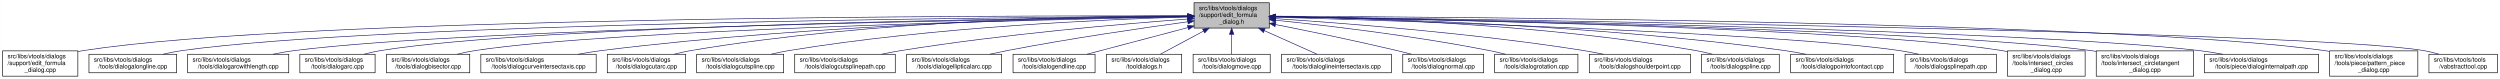
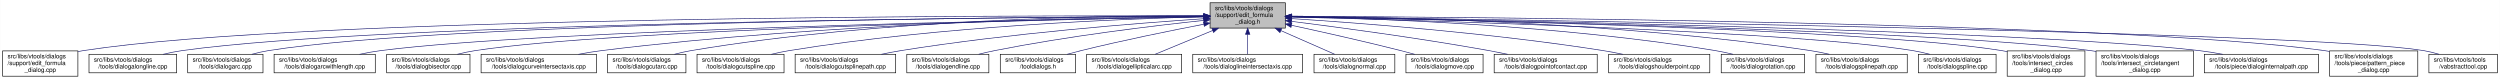
- <svg xmlns="http://www.w3.org/2000/svg" xmlns:xlink="http://www.w3.org/1999/xlink" width="4054pt" height="128pt" viewBox="0.00 0.00 4053.50 128.00">
+ <svg xmlns="http://www.w3.org/2000/svg" xmlns:xlink="http://www.w3.org/1999/xlink" width="4052pt" height="128pt" viewBox="0.00 0.00 4051.50 128.00">
  <g id="graph0" class="graph" transform="scale(1 1) rotate(0) translate(4 124)">
-     <polygon fill="white" stroke="transparent" points="-4,4 -4,-124 4049.5,-124 4049.5,4 -4,4" />
+     <polygon fill="white" stroke="transparent" points="-4,4 -4,-124 4047.5,-124 4047.5,4 -4,4" />
    <g id="node1" class="node">
      <g id="a_node1">
        <a xlink:title=" ">
-           <polygon fill="#bfbfbf" stroke="black" points="1932,-78.5 1932,-119.5 2054,-119.5 2054,-78.5 1932,-78.5" />
-           <text text-anchor="start" x="1940" y="-107.5" font-family="Helvetica,sans-Serif" font-size="10.00">src/libs/vtools/dialogs</text>
-           <text text-anchor="start" x="1940" y="-96.5" font-family="Helvetica,sans-Serif" font-size="10.00">/support/edit_formula</text>
-           <text text-anchor="middle" x="1993" y="-85.5" font-family="Helvetica,sans-Serif" font-size="10.00">_dialog.h</text>
+           <polygon fill="#bfbfbf" stroke="black" points="1957,-78.5 1957,-119.5 2079,-119.5 2079,-78.5 1957,-78.5" />
+           <text text-anchor="start" x="1965" y="-107.5" font-family="Helvetica,sans-Serif" font-size="10.00">src/libs/vtools/dialogs</text>
+           <text text-anchor="start" x="1965" y="-96.5" font-family="Helvetica,sans-Serif" font-size="10.00">/support/edit_formula</text>
+           <text text-anchor="middle" x="2018" y="-85.5" font-family="Helvetica,sans-Serif" font-size="10.00">_dialog.h</text>
        </a>
      </g>
    </g>
    <g id="node2" class="node">
      <g id="a_node2">
        <a xlink:href="../../d7/d8d/edit__formula__dialog_8cpp.html" target="_top" xlink:title=" ">
          <polygon fill="white" stroke="black" points="0,-0.5 0,-41.5 122,-41.5 122,-0.5 0,-0.5" />
          <text text-anchor="start" x="8" y="-29.5" font-family="Helvetica,sans-Serif" font-size="10.00">src/libs/vtools/dialogs</text>
          <text text-anchor="start" x="8" y="-18.5" font-family="Helvetica,sans-Serif" font-size="10.00">/support/edit_formula</text>
          <text text-anchor="middle" x="61" y="-7.5" font-family="Helvetica,sans-Serif" font-size="10.00">_dialog.cpp</text>
        </a>
      </g>
    </g>
    <g id="edge1" class="edge">
-       <path fill="none" stroke="midnightblue" d="M1921.44,-98.22C1624.13,-98.75 485.52,-97.1 131,-42 128.13,-41.55 125.21,-41.03 122.27,-40.44" />
-       <polygon fill="midnightblue" stroke="midnightblue" points="1921.66,-101.72 1931.66,-98.2 1921.65,-94.72 1921.66,-101.72" />
+       <path fill="none" stroke="midnightblue" d="M1946.48,-98.25C1646.75,-98.94 490.68,-97.83 131,-42 128.13,-41.55 125.21,-41.03 122.27,-40.44" />
+       <polygon fill="midnightblue" stroke="midnightblue" points="1946.79,-101.75 1956.78,-98.23 1946.77,-94.75 1946.79,-101.75" />
    </g>
    <g id="node3" class="node">
      <g id="a_node3">
        <a xlink:href="../../d6/d5d/dialogalongline_8cpp.html" target="_top" xlink:title=" ">
          <polygon fill="white" stroke="black" points="140,-6 140,-36 282,-36 282,-6 140,-6" />
          <text text-anchor="start" x="148" y="-24" font-family="Helvetica,sans-Serif" font-size="10.00">src/libs/vtools/dialogs</text>
          <text text-anchor="middle" x="211" y="-13" font-family="Helvetica,sans-Serif" font-size="10.00">/tools/dialogalongline.cpp</text>
        </a>
      </g>
    </g>
    <g id="edge2" class="edge">
-       <path fill="none" stroke="midnightblue" d="M1921.67,-97.67C1641.15,-96.05 613.48,-87.09 291,-42 280.93,-40.59 270.3,-38.43 260.18,-36.03" />
-       <polygon fill="midnightblue" stroke="midnightblue" points="1921.7,-101.17 1931.72,-97.72 1921.74,-94.17 1921.7,-101.17" />
+       <path fill="none" stroke="midnightblue" d="M1946.57,-97.71C1663.32,-96.23 618.59,-87.73 291,-42 280.93,-40.59 270.3,-38.43 260.18,-36.04" />
+       <polygon fill="midnightblue" stroke="midnightblue" points="1946.7,-101.21 1956.72,-97.76 1946.74,-94.21 1946.7,-101.21" />
    </g>
    <g id="node4" class="node">
      <g id="a_node4">
-         <a xlink:href="../../d2/d29/dialogarcwithlength_8cpp.html" target="_top" xlink:title=" ">
-           <polygon fill="white" stroke="black" points="300,-6 300,-36 464,-36 464,-6 300,-6" />
+         <a xlink:href="../../d1/d37/dialogarc_8cpp.html" target="_top" xlink:title=" ">
+           <polygon fill="white" stroke="black" points="300,-6 300,-36 422,-36 422,-6 300,-6" />
          <text text-anchor="start" x="308" y="-24" font-family="Helvetica,sans-Serif" font-size="10.00">src/libs/vtools/dialogs</text>
-           <text text-anchor="middle" x="382" y="-13" font-family="Helvetica,sans-Serif" font-size="10.00">/tools/dialogarcwithlength.cpp</text>
+           <text text-anchor="middle" x="361" y="-13" font-family="Helvetica,sans-Serif" font-size="10.00">/tools/dialogarc.cpp</text>
        </a>
      </g>
    </g>
    <g id="edge3" class="edge">
-       <path fill="none" stroke="midnightblue" d="M1921.65,-97.07C1660.72,-93.41 758.64,-78.35 473,-42 461.77,-40.57 449.87,-38.43 438.52,-36.07" />
-       <polygon fill="midnightblue" stroke="midnightblue" points="1921.72,-100.57 1931.77,-97.21 1921.81,-93.57 1921.72,-100.57" />
+       <path fill="none" stroke="midnightblue" d="M1946.58,-97.78C1678.04,-96.6 729.09,-89.12 431,-42 422.14,-40.6 412.8,-38.44 403.95,-36.04" />
+       <polygon fill="midnightblue" stroke="midnightblue" points="1946.58,-101.28 1956.59,-97.82 1946.61,-94.28 1946.58,-101.28" />
    </g>
    <g id="node5" class="node">
      <g id="a_node5">
-         <a xlink:href="../../d1/d37/dialogarc_8cpp.html" target="_top" xlink:title=" ">
-           <polygon fill="white" stroke="black" points="482,-6 482,-36 604,-36 604,-6 482,-6" />
-           <text text-anchor="start" x="490" y="-24" font-family="Helvetica,sans-Serif" font-size="10.00">src/libs/vtools/dialogs</text>
-           <text text-anchor="middle" x="543" y="-13" font-family="Helvetica,sans-Serif" font-size="10.00">/tools/dialogarc.cpp</text>
+         <a xlink:href="../../d2/d29/dialogarcwithlength_8cpp.html" target="_top" xlink:title=" ">
+           <polygon fill="white" stroke="black" points="440,-6 440,-36 604,-36 604,-6 440,-6" />
+           <text text-anchor="start" x="448" y="-24" font-family="Helvetica,sans-Serif" font-size="10.00">src/libs/vtools/dialogs</text>
+           <text text-anchor="middle" x="522" y="-13" font-family="Helvetica,sans-Serif" font-size="10.00">/tools/dialogarcwithlength.cpp</text>
        </a>
      </g>
    </g>
    <g id="edge4" class="edge">
-       <path fill="none" stroke="midnightblue" d="M1921.68,-97.34C1676.43,-94.73 868.85,-83.14 613,-42 604.14,-40.58 594.81,-38.4 585.95,-36.01" />
-       <polygon fill="midnightblue" stroke="midnightblue" points="1921.86,-100.84 1931.89,-97.45 1921.93,-93.84 1921.86,-100.84" />
+       <path fill="none" stroke="midnightblue" d="M1946.32,-96.82C1697.93,-92.45 874.96,-75.74 613,-42 601.77,-40.55 589.88,-38.4 578.52,-36.04" />
+       <polygon fill="midnightblue" stroke="midnightblue" points="1946.61,-100.32 1956.67,-97 1946.73,-93.32 1946.61,-100.32" />
    </g>
    <g id="node6" class="node">
      <g id="a_node6">
        <a xlink:href="../../da/dfa/dialogbisector_8cpp.html" target="_top" xlink:title=" ">
          <polygon fill="white" stroke="black" points="622.5,-6 622.5,-36 757.5,-36 757.5,-6 622.5,-6" />
          <text text-anchor="start" x="630.5" y="-24" font-family="Helvetica,sans-Serif" font-size="10.00">src/libs/vtools/dialogs</text>
          <text text-anchor="middle" x="690" y="-13" font-family="Helvetica,sans-Serif" font-size="10.00">/tools/dialogbisector.cpp</text>
        </a>
      </g>
    </g>
    <g id="edge5" class="edge">
-       <path fill="none" stroke="midnightblue" d="M1921.68,-96.73C1694.74,-92.37 991.13,-76.36 766,-42 756.56,-40.56 746.6,-38.41 737.11,-36.05" />
-       <polygon fill="midnightblue" stroke="midnightblue" points="1921.73,-100.23 1931.8,-96.92 1921.87,-93.23 1921.73,-100.23" />
+       <path fill="none" stroke="midnightblue" d="M1946.42,-96.8C1716.15,-92.62 996.12,-77.02 766,-42 756.56,-40.56 746.6,-38.42 737.11,-36.06" />
+       <polygon fill="midnightblue" stroke="midnightblue" points="1946.63,-100.3 1956.69,-96.98 1946.75,-93.3 1946.63,-100.3" />
    </g>
    <g id="node7" class="node">
      <g id="a_node7">
        <a xlink:href="../../dd/d39/dialogcurveintersectaxis_8cpp.html" target="_top" xlink:title=" ">
          <polygon fill="white" stroke="black" points="775.5,-6 775.5,-36 962.5,-36 962.5,-6 775.5,-6" />
          <text text-anchor="start" x="783.5" y="-24" font-family="Helvetica,sans-Serif" font-size="10.00">src/libs/vtools/dialogs</text>
          <text text-anchor="middle" x="869" y="-13" font-family="Helvetica,sans-Serif" font-size="10.00">/tools/dialogcurveintersectaxis.cpp</text>
        </a>
      </g>
    </g>
    <g id="edge6" class="edge">
-       <path fill="none" stroke="midnightblue" d="M1921.84,-97.49C1755.06,-95.57 1326.14,-86.33 971,-42 958.73,-40.47 945.73,-38.33 933.26,-36.01" />
-       <polygon fill="midnightblue" stroke="midnightblue" points="1921.93,-101 1931.97,-97.61 1922.01,-94 1921.93,-101" />
+       <path fill="none" stroke="midnightblue" d="M1946.91,-97.63C1777.35,-95.99 1336.12,-87.33 971,-42 958.73,-40.48 945.73,-38.34 933.26,-36.02" />
+       <polygon fill="midnightblue" stroke="midnightblue" points="1946.93,-101.13 1956.96,-97.72 1946.99,-94.13 1946.93,-101.13" />
    </g>
    <g id="node8" class="node">
      <g id="a_node8">
        <a xlink:href="../../d9/d90/dialogcutarc_8cpp.html" target="_top" xlink:title=" ">
          <polygon fill="white" stroke="black" points="980.5,-6 980.5,-36 1107.5,-36 1107.5,-6 980.5,-6" />
          <text text-anchor="start" x="988.5" y="-24" font-family="Helvetica,sans-Serif" font-size="10.00">src/libs/vtools/dialogs</text>
          <text text-anchor="middle" x="1044" y="-13" font-family="Helvetica,sans-Serif" font-size="10.00">/tools/dialogcutarc.cpp</text>
        </a>
      </g>
    </g>
    <g id="edge7" class="edge">
-       <path fill="none" stroke="midnightblue" d="M1921.89,-98.43C1771.85,-98.24 1412.32,-92.06 1116,-42 1107.17,-40.51 1097.87,-38.37 1089,-36.04" />
-       <polygon fill="midnightblue" stroke="midnightblue" points="1921.89,-101.93 1931.9,-98.43 1921.9,-94.93 1921.89,-101.93" />
+       <path fill="none" stroke="midnightblue" d="M1946.58,-98.61C1793.3,-98.81 1421.91,-93.4 1116,-42 1107.17,-40.52 1097.87,-38.38 1089,-36.05" />
+       <polygon fill="midnightblue" stroke="midnightblue" points="1946.8,-102.11 1956.79,-98.58 1946.79,-95.11 1946.8,-102.11" />
    </g>
    <g id="node9" class="node">
      <g id="a_node9">
        <a xlink:href="../../d3/d2e/dialogcutspline_8cpp.html" target="_top" xlink:title=" ">
          <polygon fill="white" stroke="black" points="1125.5,-6 1125.5,-36 1266.5,-36 1266.5,-6 1125.5,-6" />
          <text text-anchor="start" x="1133.5" y="-24" font-family="Helvetica,sans-Serif" font-size="10.00">src/libs/vtools/dialogs</text>
          <text text-anchor="middle" x="1196" y="-13" font-family="Helvetica,sans-Serif" font-size="10.00">/tools/dialogcutspline.cpp</text>
        </a>
      </g>
    </g>
    <g id="edge8" class="edge">
-       <path fill="none" stroke="midnightblue" d="M1921.39,-96.44C1791.68,-92.73 1509.54,-80.55 1275,-42 1265.65,-40.46 1255.78,-38.36 1246.3,-36.09" />
-       <polygon fill="midnightblue" stroke="midnightblue" points="1921.49,-99.95 1931.59,-96.72 1921.69,-92.95 1921.49,-99.95" />
+       <path fill="none" stroke="midnightblue" d="M1946.85,-96.72C1814,-93.42 1519.51,-81.86 1275,-42 1265.5,-40.45 1255.48,-38.32 1245.88,-36.01" />
+       <polygon fill="midnightblue" stroke="midnightblue" points="1946.82,-100.22 1956.9,-96.96 1946.99,-93.22 1946.82,-100.22" />
    </g>
    <g id="node10" class="node">
      <g id="a_node10">
        <a xlink:href="../../df/d30/dialogcutsplinepath_8cpp.html" target="_top" xlink:title=" ">
          <polygon fill="white" stroke="black" points="1284.5,-6 1284.5,-36 1447.5,-36 1447.5,-6 1284.5,-6" />
          <text text-anchor="start" x="1292.5" y="-24" font-family="Helvetica,sans-Serif" font-size="10.00">src/libs/vtools/dialogs</text>
          <text text-anchor="middle" x="1366" y="-13" font-family="Helvetica,sans-Serif" font-size="10.00">/tools/dialogcutsplinepath.cpp</text>
        </a>
      </g>
    </g>
    <g id="edge9" class="edge">
-       <path fill="none" stroke="midnightblue" d="M1921.63,-93.11C1818.59,-85.46 1622.37,-68.72 1457,-42 1446.78,-40.35 1435.98,-38.27 1425.54,-36.09" />
-       <polygon fill="midnightblue" stroke="midnightblue" points="1921.38,-96.6 1931.61,-93.84 1921.9,-89.62 1921.38,-96.6" />
+       <path fill="none" stroke="midnightblue" d="M1946.95,-93.65C1839.98,-86.49 1631.39,-70.12 1456,-42 1445.73,-40.35 1434.87,-38.25 1424.38,-36.04" />
+       <polygon fill="midnightblue" stroke="midnightblue" points="1946.77,-97.15 1956.98,-94.32 1947.24,-90.16 1946.77,-97.15" />
    </g>
    <g id="node11" class="node">
      <g id="a_node11">
-         <a xlink:href="../../d9/d68/dialogellipticalarc_8cpp.html" target="_top" xlink:title=" ">
-           <polygon fill="white" stroke="black" points="1466,-6 1466,-36 1620,-36 1620,-6 1466,-6" />
-           <text text-anchor="start" x="1474" y="-24" font-family="Helvetica,sans-Serif" font-size="10.00">src/libs/vtools/dialogs</text>
-           <text text-anchor="middle" x="1543" y="-13" font-family="Helvetica,sans-Serif" font-size="10.00">/tools/dialogellipticalarc.cpp</text>
+         <a xlink:href="../../d3/d15/dialogendline_8cpp.html" target="_top" xlink:title=" ">
+           <polygon fill="white" stroke="black" points="1465.5,-6 1465.5,-36 1598.5,-36 1598.5,-6 1465.5,-6" />
+           <text text-anchor="start" x="1473.5" y="-24" font-family="Helvetica,sans-Serif" font-size="10.00">src/libs/vtools/dialogs</text>
+           <text text-anchor="middle" x="1532" y="-13" font-family="Helvetica,sans-Serif" font-size="10.00">/tools/dialogendline.cpp</text>
        </a>
      </g>
    </g>
    <g id="edge10" class="edge">
-       <path fill="none" stroke="midnightblue" d="M1921.81,-88.68C1848.24,-78.66 1730.18,-61.52 1629,-42 1619.82,-40.23 1610.13,-38.17 1600.7,-36.05" />
-       <polygon fill="midnightblue" stroke="midnightblue" points="1921.51,-92.17 1931.89,-90.04 1922.45,-85.23 1921.51,-92.17" />
+       <path fill="none" stroke="midnightblue" d="M1946.86,-90.94C1864.74,-82.18 1725.86,-65.47 1608,-42 1599.57,-40.32 1590.69,-38.26 1582.08,-36.1" />
+       <polygon fill="midnightblue" stroke="midnightblue" points="1946.52,-94.42 1956.83,-91.99 1947.26,-87.46 1946.52,-94.42" />
    </g>
    <g id="node12" class="node">
      <g id="a_node12">
-         <a xlink:href="../../d3/d15/dialogendline_8cpp.html" target="_top" xlink:title=" ">
-           <polygon fill="white" stroke="black" points="1638.5,-6 1638.5,-36 1771.5,-36 1771.5,-6 1638.5,-6" />
-           <text text-anchor="start" x="1646.5" y="-24" font-family="Helvetica,sans-Serif" font-size="10.00">src/libs/vtools/dialogs</text>
-           <text text-anchor="middle" x="1705" y="-13" font-family="Helvetica,sans-Serif" font-size="10.00">/tools/dialogendline.cpp</text>
+         <a xlink:href="../../df/ded/tooldialogs_8h.html" target="_top" xlink:title=" ">
+           <polygon fill="white" stroke="black" points="1617,-6 1617,-36 1739,-36 1739,-6 1617,-6" />
+           <text text-anchor="start" x="1625" y="-24" font-family="Helvetica,sans-Serif" font-size="10.00">src/libs/vtools/dialogs</text>
+           <text text-anchor="middle" x="1678" y="-13" font-family="Helvetica,sans-Serif" font-size="10.00">/tooldialogs.h</text>
        </a>
      </g>
    </g>
    <g id="edge11" class="edge">
-       <path fill="none" stroke="midnightblue" d="M1922.02,-79.27C1871.37,-65.9 1804.34,-48.21 1758.24,-36.05" />
-       <polygon fill="midnightblue" stroke="midnightblue" points="1921.36,-82.71 1931.92,-81.88 1923.15,-75.95 1921.36,-82.71" />
+       <path fill="none" stroke="midnightblue" d="M1946.93,-84.75C1892.29,-74.2 1815.06,-58.51 1748,-42 1740.64,-40.19 1732.88,-38.13 1725.32,-36.03" />
+       <polygon fill="midnightblue" stroke="midnightblue" points="1946.38,-88.2 1956.86,-86.65 1947.7,-81.33 1946.38,-88.2" />
    </g>
    <g id="node13" class="node">
      <g id="a_node13">
-         <a xlink:href="../../df/ded/tooldialogs_8h.html" target="_top" xlink:title=" ">
-           <polygon fill="white" stroke="black" points="1790,-6 1790,-36 1912,-36 1912,-6 1790,-6" />
-           <text text-anchor="start" x="1798" y="-24" font-family="Helvetica,sans-Serif" font-size="10.00">src/libs/vtools/dialogs</text>
-           <text text-anchor="middle" x="1851" y="-13" font-family="Helvetica,sans-Serif" font-size="10.00">/tooldialogs.h</text>
+         <a xlink:href="../../d9/d68/dialogellipticalarc_8cpp.html" target="_top" xlink:title=" ">
+           <polygon fill="white" stroke="black" points="1757,-6 1757,-36 1911,-36 1911,-6 1757,-6" />
+           <text text-anchor="start" x="1765" y="-24" font-family="Helvetica,sans-Serif" font-size="10.00">src/libs/vtools/dialogs</text>
+           <text text-anchor="middle" x="1834" y="-13" font-family="Helvetica,sans-Serif" font-size="10.00">/tools/dialogellipticalarc.cpp</text>
        </a>
      </g>
    </g>
    <g id="edge12" class="edge">
-       <path fill="none" stroke="midnightblue" d="M1947.49,-73.64C1924.42,-61.3 1897.21,-46.73 1877.58,-36.23" />
-       <polygon fill="midnightblue" stroke="midnightblue" points="1945.96,-76.8 1956.43,-78.43 1949.27,-70.62 1945.96,-76.8" />
+       <path fill="none" stroke="midnightblue" d="M1961.37,-74.61C1930.88,-62.02 1894.28,-46.9 1868.15,-36.11" />
+       <polygon fill="midnightblue" stroke="midnightblue" points="1960.04,-77.85 1970.62,-78.43 1962.71,-71.38 1960.04,-77.85" />
    </g>
    <g id="node14" class="node">
      <g id="a_node14">
-         <a xlink:href="../../d2/d51/dialogmove_8cpp.html" target="_top" xlink:title=" ">
-           <polygon fill="white" stroke="black" points="1930.5,-6 1930.5,-36 2055.5,-36 2055.5,-6 1930.5,-6" />
-           <text text-anchor="start" x="1938.5" y="-24" font-family="Helvetica,sans-Serif" font-size="10.00">src/libs/vtools/dialogs</text>
-           <text text-anchor="middle" x="1993" y="-13" font-family="Helvetica,sans-Serif" font-size="10.00">/tools/dialogmove.cpp</text>
+         <a xlink:href="../../de/d3c/dialoglineintersectaxis_8cpp.html" target="_top" xlink:title=" ">
+           <polygon fill="white" stroke="black" points="1929,-6 1929,-36 2107,-36 2107,-6 1929,-6" />
+           <text text-anchor="start" x="1937" y="-24" font-family="Helvetica,sans-Serif" font-size="10.00">src/libs/vtools/dialogs</text>
+           <text text-anchor="middle" x="2018" y="-13" font-family="Helvetica,sans-Serif" font-size="10.00">/tools/dialoglineintersectaxis.cpp</text>
        </a>
      </g>
    </g>
    <g id="edge13" class="edge">
-       <path fill="none" stroke="midnightblue" d="M1993,-68.28C1993,-57.25 1993,-45.25 1993,-36.23" />
-       <polygon fill="midnightblue" stroke="midnightblue" points="1989.5,-68.43 1993,-78.43 1996.5,-68.43 1989.5,-68.43" />
+       <path fill="none" stroke="midnightblue" d="M2018,-68.28C2018,-57.25 2018,-45.25 2018,-36.23" />
+       <polygon fill="midnightblue" stroke="midnightblue" points="2014.5,-68.43 2018,-78.43 2021.5,-68.43 2014.5,-68.43" />
    </g>
    <g id="node15" class="node">
      <g id="a_node15">
-         <a xlink:href="../../de/d3c/dialoglineintersectaxis_8cpp.html" target="_top" xlink:title=" ">
-           <polygon fill="white" stroke="black" points="2074,-6 2074,-36 2252,-36 2252,-6 2074,-6" />
-           <text text-anchor="start" x="2082" y="-24" font-family="Helvetica,sans-Serif" font-size="10.00">src/libs/vtools/dialogs</text>
-           <text text-anchor="middle" x="2163" y="-13" font-family="Helvetica,sans-Serif" font-size="10.00">/tools/dialoglineintersectaxis.cpp</text>
+         <a xlink:href="../../da/df4/dialognormal_8cpp.html" target="_top" xlink:title=" ">
+           <polygon fill="white" stroke="black" points="2125.5,-6 2125.5,-36 2256.5,-36 2256.5,-6 2125.5,-6" />
+           <text text-anchor="start" x="2133.5" y="-24" font-family="Helvetica,sans-Serif" font-size="10.00">src/libs/vtools/dialogs</text>
+           <text text-anchor="middle" x="2191" y="-13" font-family="Helvetica,sans-Serif" font-size="10.00">/tools/dialognormal.cpp</text>
        </a>
      </g>
    </g>
    <g id="edge14" class="edge">
-       <path fill="none" stroke="midnightblue" d="M2046.05,-74.28C2074.07,-61.76 2107.52,-46.81 2131.45,-36.11" />
-       <polygon fill="midnightblue" stroke="midnightblue" points="2044.48,-71.15 2036.78,-78.43 2047.34,-77.54 2044.48,-71.15" />
+       <path fill="none" stroke="midnightblue" d="M2071.99,-74.28C2100.5,-61.76 2134.54,-46.81 2158.89,-36.11" />
+       <polygon fill="midnightblue" stroke="midnightblue" points="2070.3,-71.2 2062.55,-78.43 2073.12,-77.61 2070.3,-71.2" />
    </g>
    <g id="node16" class="node">
      <g id="a_node16">
-         <a xlink:href="../../da/df4/dialognormal_8cpp.html" target="_top" xlink:title=" ">
-           <polygon fill="white" stroke="black" points="2270.5,-6 2270.5,-36 2401.5,-36 2401.5,-6 2270.5,-6" />
-           <text text-anchor="start" x="2278.5" y="-24" font-family="Helvetica,sans-Serif" font-size="10.00">src/libs/vtools/dialogs</text>
-           <text text-anchor="middle" x="2336" y="-13" font-family="Helvetica,sans-Serif" font-size="10.00">/tools/dialognormal.cpp</text>
+         <a xlink:href="../../d2/d51/dialogmove_8cpp.html" target="_top" xlink:title=" ">
+           <polygon fill="white" stroke="black" points="2274.5,-6 2274.5,-36 2399.5,-36 2399.5,-6 2274.5,-6" />
+           <text text-anchor="start" x="2282.5" y="-24" font-family="Helvetica,sans-Serif" font-size="10.00">src/libs/vtools/dialogs</text>
+           <text text-anchor="middle" x="2337" y="-13" font-family="Helvetica,sans-Serif" font-size="10.00">/tools/dialogmove.cpp</text>
        </a>
      </g>
    </g>
    <g id="edge15" class="edge">
-       <path fill="none" stroke="midnightblue" d="M2063.99,-84.26C2118.15,-73.52 2194.5,-57.8 2261,-42 2268.74,-40.16 2276.89,-38.11 2284.86,-36.04" />
-       <polygon fill="midnightblue" stroke="midnightblue" points="2063.28,-80.84 2054.15,-86.21 2064.64,-87.7 2063.28,-80.84" />
+       <path fill="none" stroke="midnightblue" d="M2089.12,-82.98C2138.82,-72.23 2206.66,-57.05 2266,-42 2273.32,-40.14 2281.04,-38.08 2288.59,-36" />
+       <polygon fill="midnightblue" stroke="midnightblue" points="2088.15,-79.61 2079.11,-85.14 2089.62,-86.45 2088.15,-79.61" />
    </g>
    <g id="node17" class="node">
      <g id="a_node17">
-         <a xlink:href="../../dc/d64/dialogrotation_8cpp.html" target="_top" xlink:title=" ">
-           <polygon fill="white" stroke="black" points="2419.5,-6 2419.5,-36 2554.5,-36 2554.5,-6 2419.5,-6" />
-           <text text-anchor="start" x="2427.5" y="-24" font-family="Helvetica,sans-Serif" font-size="10.00">src/libs/vtools/dialogs</text>
-           <text text-anchor="middle" x="2487" y="-13" font-family="Helvetica,sans-Serif" font-size="10.00">/tools/dialogrotation.cpp</text>
+         <a xlink:href="../../d9/df4/dialogpointofcontact_8cpp.html" target="_top" xlink:title=" ">
+           <polygon fill="white" stroke="black" points="2417.5,-6 2417.5,-36 2584.5,-36 2584.5,-6 2417.5,-6" />
+           <text text-anchor="start" x="2425.5" y="-24" font-family="Helvetica,sans-Serif" font-size="10.00">src/libs/vtools/dialogs</text>
+           <text text-anchor="middle" x="2501" y="-13" font-family="Helvetica,sans-Serif" font-size="10.00">/tools/dialogpointofcontact.cpp</text>
        </a>
      </g>
    </g>
    <g id="edge16" class="edge">
-       <path fill="none" stroke="midnightblue" d="M2064.45,-91.16C2148.03,-82.52 2290.34,-65.86 2411,-42 2419.57,-40.31 2428.6,-38.21 2437.33,-36.02" />
-       <polygon fill="midnightblue" stroke="midnightblue" points="2063.9,-87.69 2054.31,-92.19 2064.61,-94.66 2063.9,-87.69" />
+       <path fill="none" stroke="midnightblue" d="M2089.44,-89.33C2168.02,-79.44 2297.91,-62 2409,-42 2418.81,-40.23 2429.17,-38.17 2439.26,-36.06" />
+       <polygon fill="midnightblue" stroke="midnightblue" points="2088.66,-85.9 2079.17,-90.62 2089.53,-92.85 2088.66,-85.9" />
    </g>
    <g id="node18" class="node">
      <g id="a_node18">
        <a xlink:href="../../d3/d23/dialogshoulderpoint_8cpp.html" target="_top" xlink:title=" ">
-           <polygon fill="white" stroke="black" points="2573,-6 2573,-36 2737,-36 2737,-6 2573,-6" />
-           <text text-anchor="start" x="2581" y="-24" font-family="Helvetica,sans-Serif" font-size="10.00">src/libs/vtools/dialogs</text>
-           <text text-anchor="middle" x="2655" y="-13" font-family="Helvetica,sans-Serif" font-size="10.00">/tools/dialogshoulderpoint.cpp</text>
+           <polygon fill="white" stroke="black" points="2603,-6 2603,-36 2767,-36 2767,-6 2603,-6" />
+           <text text-anchor="start" x="2611" y="-24" font-family="Helvetica,sans-Serif" font-size="10.00">src/libs/vtools/dialogs</text>
+           <text text-anchor="middle" x="2685" y="-13" font-family="Helvetica,sans-Serif" font-size="10.00">/tools/dialogshoulderpoint.cpp</text>
        </a>
      </g>
    </g>
    <g id="edge17" class="edge">
-       <path fill="none" stroke="midnightblue" d="M2064.31,-93.73C2172.72,-86.63 2385.3,-70.3 2564,-42 2574.38,-40.36 2585.36,-38.26 2595.96,-36.04" />
-       <polygon fill="midnightblue" stroke="midnightblue" points="2063.9,-90.25 2054.15,-94.39 2064.35,-97.24 2063.9,-90.25" />
+       <path fill="none" stroke="midnightblue" d="M2089.5,-93.8C2198.73,-86.77 2413.5,-70.51 2594,-42 2604.39,-40.36 2615.36,-38.26 2625.96,-36.05" />
+       <polygon fill="midnightblue" stroke="midnightblue" points="2089.02,-90.33 2079.26,-94.46 2089.46,-97.31 2089.02,-90.33" />
    </g>
    <g id="node19" class="node">
      <g id="a_node19">
-         <a xlink:href="../../df/de5/dialogspline_8cpp.html" target="_top" xlink:title=" ">
-           <polygon fill="white" stroke="black" points="2755,-6 2755,-36 2881,-36 2881,-6 2755,-6" />
-           <text text-anchor="start" x="2763" y="-24" font-family="Helvetica,sans-Serif" font-size="10.00">src/libs/vtools/dialogs</text>
-           <text text-anchor="middle" x="2818" y="-13" font-family="Helvetica,sans-Serif" font-size="10.00">/tools/dialogspline.cpp</text>
+         <a xlink:href="../../dc/d64/dialogrotation_8cpp.html" target="_top" xlink:title=" ">
+           <polygon fill="white" stroke="black" points="2785.5,-6 2785.5,-36 2920.5,-36 2920.5,-6 2785.5,-6" />
+           <text text-anchor="start" x="2793.5" y="-24" font-family="Helvetica,sans-Serif" font-size="10.00">src/libs/vtools/dialogs</text>
+           <text text-anchor="middle" x="2853" y="-13" font-family="Helvetica,sans-Serif" font-size="10.00">/tools/dialogrotation.cpp</text>
        </a>
      </g>
    </g>
    <g id="edge18" class="edge">
-       <path fill="none" stroke="midnightblue" d="M2064.17,-97.35C2198.47,-95.11 2498.05,-85.22 2746,-42 2754.69,-40.48 2763.84,-38.36 2772.6,-36.07" />
-       <polygon fill="midnightblue" stroke="midnightblue" points="2063.96,-93.86 2054.01,-97.51 2064.07,-100.86 2063.96,-93.86" />
+       <path fill="none" stroke="midnightblue" d="M2089.57,-97C2224.65,-94.17 2526.04,-83.35 2776,-42 2785.27,-40.47 2795.04,-38.34 2804.4,-36.04" />
+       <polygon fill="midnightblue" stroke="midnightblue" points="2089.29,-93.51 2079.36,-97.21 2089.43,-100.51 2089.29,-93.51" />
    </g>
    <g id="node20" class="node">
      <g id="a_node20">
-         <a xlink:href="../../d9/df4/dialogpointofcontact_8cpp.html" target="_top" xlink:title=" ">
-           <polygon fill="white" stroke="black" points="2899.5,-6 2899.5,-36 3066.5,-36 3066.5,-6 2899.5,-6" />
-           <text text-anchor="start" x="2907.5" y="-24" font-family="Helvetica,sans-Serif" font-size="10.00">src/libs/vtools/dialogs</text>
-           <text text-anchor="middle" x="2983" y="-13" font-family="Helvetica,sans-Serif" font-size="10.00">/tools/dialogpointofcontact.cpp</text>
+         <a xlink:href="../../dc/dc2/dialogsplinepath_8cpp.html" target="_top" xlink:title=" ">
+           <polygon fill="white" stroke="black" points="2939,-6 2939,-36 3087,-36 3087,-6 2939,-6" />
+           <text text-anchor="start" x="2947" y="-24" font-family="Helvetica,sans-Serif" font-size="10.00">src/libs/vtools/dialogs</text>
+           <text text-anchor="middle" x="3013" y="-13" font-family="Helvetica,sans-Serif" font-size="10.00">/tools/dialogsplinepath.cpp</text>
        </a>
      </g>
    </g>
    <g id="edge19" class="edge">
-       <path fill="none" stroke="midnightblue" d="M2064.38,-97.16C2216.74,-94.57 2584.78,-84.11 2890,-42 2901.12,-40.47 2912.9,-38.33 2924.2,-36.03" />
-       <polygon fill="midnightblue" stroke="midnightblue" points="2064.16,-93.66 2054.22,-97.33 2064.28,-100.66 2064.16,-93.66" />
+       <path fill="none" stroke="midnightblue" d="M2089.51,-97.85C2243.87,-96.61 2619.46,-88.58 2930,-42 2939.97,-40.5 2950.5,-38.39 2960.58,-36.1" />
+       <polygon fill="midnightblue" stroke="midnightblue" points="2089.2,-94.36 2079.22,-97.93 2089.25,-101.35 2089.2,-94.36" />
    </g>
    <g id="node21" class="node">
      <g id="a_node21">
-         <a xlink:href="../../dc/dc2/dialogsplinepath_8cpp.html" target="_top" xlink:title=" ">
-           <polygon fill="white" stroke="black" points="3085,-6 3085,-36 3233,-36 3233,-6 3085,-6" />
-           <text text-anchor="start" x="3093" y="-24" font-family="Helvetica,sans-Serif" font-size="10.00">src/libs/vtools/dialogs</text>
-           <text text-anchor="middle" x="3159" y="-13" font-family="Helvetica,sans-Serif" font-size="10.00">/tools/dialogsplinepath.cpp</text>
+         <a xlink:href="../../df/de5/dialogspline_8cpp.html" target="_top" xlink:title=" ">
+           <polygon fill="white" stroke="black" points="3105,-6 3105,-36 3231,-36 3231,-6 3105,-6" />
+           <text text-anchor="start" x="3113" y="-24" font-family="Helvetica,sans-Serif" font-size="10.00">src/libs/vtools/dialogs</text>
+           <text text-anchor="middle" x="3168" y="-13" font-family="Helvetica,sans-Serif" font-size="10.00">/tools/dialogspline.cpp</text>
        </a>
      </g>
    </g>
    <g id="edge20" class="edge">
-       <path fill="none" stroke="midnightblue" d="M2064.31,-96.03C2272.94,-90.01 2879.72,-70.47 3076,-42 3086.12,-40.53 3096.82,-38.4 3107.04,-36.07" />
-       <polygon fill="midnightblue" stroke="midnightblue" points="2063.99,-92.54 2054.09,-96.33 2064.19,-99.54 2063.99,-92.54" />
+       <path fill="none" stroke="midnightblue" d="M2089.4,-96.33C2297.54,-91.14 2901.26,-73.71 3096,-42 3104.96,-40.54 3114.41,-38.38 3123.4,-36.02" />
+       <polygon fill="midnightblue" stroke="midnightblue" points="2089.11,-92.84 2079.2,-96.58 2089.28,-99.84 2089.11,-92.84" />
    </g>
    <g id="node22" class="node">
      <g id="a_node22">
        <a xlink:href="../../d5/de8/intersect__circles__dialog_8cpp.html" target="_top" xlink:title=" ">
-           <polygon fill="white" stroke="black" points="3251,-0.5 3251,-41.5 3377,-41.5 3377,-0.5 3251,-0.5" />
-           <text text-anchor="start" x="3259" y="-29.5" font-family="Helvetica,sans-Serif" font-size="10.00">src/libs/vtools/dialogs</text>
-           <text text-anchor="start" x="3259" y="-18.5" font-family="Helvetica,sans-Serif" font-size="10.00">/tools/intersect_circles</text>
-           <text text-anchor="middle" x="3314" y="-7.5" font-family="Helvetica,sans-Serif" font-size="10.00">_dialog.cpp</text>
+           <polygon fill="white" stroke="black" points="3249,-0.5 3249,-41.5 3375,-41.5 3375,-0.5 3249,-0.5" />
+           <text text-anchor="start" x="3257" y="-29.5" font-family="Helvetica,sans-Serif" font-size="10.00">src/libs/vtools/dialogs</text>
+           <text text-anchor="start" x="3257" y="-18.5" font-family="Helvetica,sans-Serif" font-size="10.00">/tools/intersect_circles</text>
+           <text text-anchor="middle" x="3312" y="-7.5" font-family="Helvetica,sans-Serif" font-size="10.00">_dialog.cpp</text>
        </a>
      </g>
    </g>
    <g id="edge21" class="edge">
-       <path fill="none" stroke="midnightblue" d="M2064.43,-96.92C2294.21,-93.11 3012.68,-78.51 3242,-42 3244.95,-41.53 3247.95,-40.98 3250.96,-40.38" />
-       <polygon fill="midnightblue" stroke="midnightblue" points="2064.12,-93.42 2054.18,-97.09 2064.24,-100.42 2064.12,-93.42" />
+       <path fill="none" stroke="midnightblue" d="M2089.44,-96.84C2315.93,-92.82 3016.16,-77.75 3240,-42 3242.95,-41.53 3245.94,-40.98 3248.96,-40.38" />
+       <polygon fill="midnightblue" stroke="midnightblue" points="2089.28,-93.34 2079.34,-97.01 2089.4,-100.34 2089.28,-93.34" />
    </g>
    <g id="node23" class="node">
      <g id="a_node23">
        <a xlink:href="../../d5/d5a/intersect__circletangent__dialog_8cpp.html" target="_top" xlink:title=" ">
-           <polygon fill="white" stroke="black" points="3395,-0.5 3395,-41.5 3553,-41.5 3553,-0.5 3395,-0.5" />
-           <text text-anchor="start" x="3403" y="-29.5" font-family="Helvetica,sans-Serif" font-size="10.00">src/libs/vtools/dialogs</text>
-           <text text-anchor="start" x="3403" y="-18.5" font-family="Helvetica,sans-Serif" font-size="10.00">/tools/intersect_circletangent</text>
-           <text text-anchor="middle" x="3474" y="-7.5" font-family="Helvetica,sans-Serif" font-size="10.00">_dialog.cpp</text>
+           <polygon fill="white" stroke="black" points="3393,-0.5 3393,-41.5 3551,-41.5 3551,-0.5 3393,-0.5" />
+           <text text-anchor="start" x="3401" y="-29.5" font-family="Helvetica,sans-Serif" font-size="10.00">src/libs/vtools/dialogs</text>
+           <text text-anchor="start" x="3401" y="-18.5" font-family="Helvetica,sans-Serif" font-size="10.00">/tools/intersect_circletangent</text>
+           <text text-anchor="middle" x="3472" y="-7.5" font-family="Helvetica,sans-Serif" font-size="10.00">_dialog.cpp</text>
        </a>
      </g>
    </g>
    <g id="edge22" class="edge">
-       <path fill="none" stroke="midnightblue" d="M2064.5,-96.86C2311.3,-92.65 3126.55,-76.4 3386,-42 3388.95,-41.61 3391.95,-41.17 3394.97,-40.68" />
-       <polygon fill="midnightblue" stroke="midnightblue" points="2064.16,-93.36 2054.22,-97.03 2064.28,-100.36 2064.16,-93.36" />
+       <path fill="none" stroke="midnightblue" d="M2089.36,-96.79C2332.86,-92.41 3130.02,-75.78 3384,-42 3386.95,-41.61 3389.95,-41.16 3392.97,-40.68" />
+       <polygon fill="midnightblue" stroke="midnightblue" points="2089.15,-93.3 2079.21,-96.98 2089.27,-100.3 2089.15,-93.3" />
    </g>
    <g id="node24" class="node">
      <g id="a_node24">
        <a xlink:href="../../dc/d82/dialoginternalpath_8cpp.html" target="_top" xlink:title=" ">
-           <polygon fill="white" stroke="black" points="3570.5,-6 3570.5,-36 3755.5,-36 3755.5,-6 3570.5,-6" />
-           <text text-anchor="start" x="3578.5" y="-24" font-family="Helvetica,sans-Serif" font-size="10.00">src/libs/vtools/dialogs</text>
-           <text text-anchor="middle" x="3663" y="-13" font-family="Helvetica,sans-Serif" font-size="10.00">/tools/piece/dialoginternalpath.cpp</text>
+           <polygon fill="white" stroke="black" points="3568.5,-6 3568.5,-36 3753.5,-36 3753.5,-6 3568.5,-6" />
+           <text text-anchor="start" x="3576.5" y="-24" font-family="Helvetica,sans-Serif" font-size="10.00">src/libs/vtools/dialogs</text>
+           <text text-anchor="middle" x="3661" y="-13" font-family="Helvetica,sans-Serif" font-size="10.00">/tools/piece/dialoginternalpath.cpp</text>
        </a>
      </g>
    </g>
    <g id="edge23" class="edge">
-       <path fill="none" stroke="midnightblue" d="M2064.35,-96.97C2330.6,-92.89 3265.93,-76.37 3562,-42 3574.43,-40.56 3587.61,-38.41 3600.21,-36.05" />
-       <polygon fill="midnightblue" stroke="midnightblue" points="2063.99,-93.47 2054.04,-97.13 2064.1,-100.47 2063.99,-93.47" />
+       <path fill="none" stroke="midnightblue" d="M2089.46,-96.92C2352.91,-92.68 3269.52,-75.82 3560,-42 3572.43,-40.55 3585.61,-38.4 3598.21,-36.04" />
+       <polygon fill="midnightblue" stroke="midnightblue" points="2089.2,-93.42 2079.25,-97.08 2089.31,-100.42 2089.2,-93.42" />
    </g>
    <g id="node25" class="node">
      <g id="a_node25">
        <a xlink:href="../../de/d46/pattern__piece__dialog_8cpp.html" target="_top" xlink:title=" ">
-           <polygon fill="white" stroke="black" points="3773.5,-0.5 3773.5,-41.5 3916.5,-41.5 3916.5,-0.5 3773.5,-0.5" />
-           <text text-anchor="start" x="3781.5" y="-29.5" font-family="Helvetica,sans-Serif" font-size="10.00">src/libs/vtools/dialogs</text>
-           <text text-anchor="start" x="3781.5" y="-18.5" font-family="Helvetica,sans-Serif" font-size="10.00">/tools/piece/pattern_piece</text>
-           <text text-anchor="middle" x="3845" y="-7.5" font-family="Helvetica,sans-Serif" font-size="10.00">_dialog.cpp</text>
+           <polygon fill="white" stroke="black" points="3771.5,-0.5 3771.5,-41.5 3914.5,-41.5 3914.5,-0.5 3771.5,-0.5" />
+           <text text-anchor="start" x="3779.5" y="-29.5" font-family="Helvetica,sans-Serif" font-size="10.00">src/libs/vtools/dialogs</text>
+           <text text-anchor="start" x="3779.5" y="-18.5" font-family="Helvetica,sans-Serif" font-size="10.00">/tools/piece/pattern_piece</text>
+           <text text-anchor="middle" x="3843" y="-7.5" font-family="Helvetica,sans-Serif" font-size="10.00">_dialog.cpp</text>
        </a>
      </g>
    </g>
    <g id="edge24" class="edge">
-       <path fill="none" stroke="midnightblue" d="M2064.35,-97.78C2352.12,-96.56 3428.11,-88.89 3765,-42 3767.69,-41.63 3770.43,-41.2 3773.18,-40.72" />
-       <polygon fill="midnightblue" stroke="midnightblue" points="2064.03,-94.28 2054.04,-97.82 2064.06,-101.28 2064.03,-94.28" />
+       <path fill="none" stroke="midnightblue" d="M2089.21,-97.74C2374.01,-96.36 3431.62,-88.2 3763,-42 3765.69,-41.62 3768.43,-41.19 3771.18,-40.72" />
+       <polygon fill="midnightblue" stroke="midnightblue" points="2088.99,-94.24 2079.01,-97.78 2089.03,-101.24 2088.99,-94.24" />
    </g>
    <g id="node26" class="node">
      <g id="a_node26">
        <a xlink:href="../../d9/d4e/vabstracttool_8cpp.html" target="_top" xlink:title=" ">
-           <polygon fill="white" stroke="black" points="3934.5,-6 3934.5,-36 4045.5,-36 4045.5,-6 3934.5,-6" />
-           <text text-anchor="start" x="3942.5" y="-24" font-family="Helvetica,sans-Serif" font-size="10.00">src/libs/vtools/tools</text>
-           <text text-anchor="middle" x="3990" y="-13" font-family="Helvetica,sans-Serif" font-size="10.00">/vabstracttool.cpp</text>
+           <polygon fill="white" stroke="black" points="3932.5,-6 3932.5,-36 4043.5,-36 4043.5,-6 3932.5,-6" />
+           <text text-anchor="start" x="3940.5" y="-24" font-family="Helvetica,sans-Serif" font-size="10.00">src/libs/vtools/tools</text>
+           <text text-anchor="middle" x="3988" y="-13" font-family="Helvetica,sans-Serif" font-size="10.00">/vabstracttool.cpp</text>
        </a>
      </g>
    </g>
    <g id="edge25" class="edge">
-       <path fill="none" stroke="midnightblue" d="M2064.35,-97.09C2391.48,-92.76 3740.01,-73.15 3926,-42 3934.15,-40.63 3942.7,-38.49 3950.81,-36.1" />
-       <polygon fill="midnightblue" stroke="midnightblue" points="2064.01,-93.59 2054.05,-97.23 2064.1,-100.59 2064.01,-93.59" />
+       <path fill="none" stroke="midnightblue" d="M2089.42,-97.06C2413.84,-92.62 3740.81,-72.72 3924,-42 3932.15,-40.63 3940.7,-38.49 3948.81,-36.1" />
+       <polygon fill="midnightblue" stroke="midnightblue" points="2089.16,-93.56 2079.21,-97.2 2089.25,-100.56 2089.16,-93.56" />
    </g>
  </g>
</svg>
